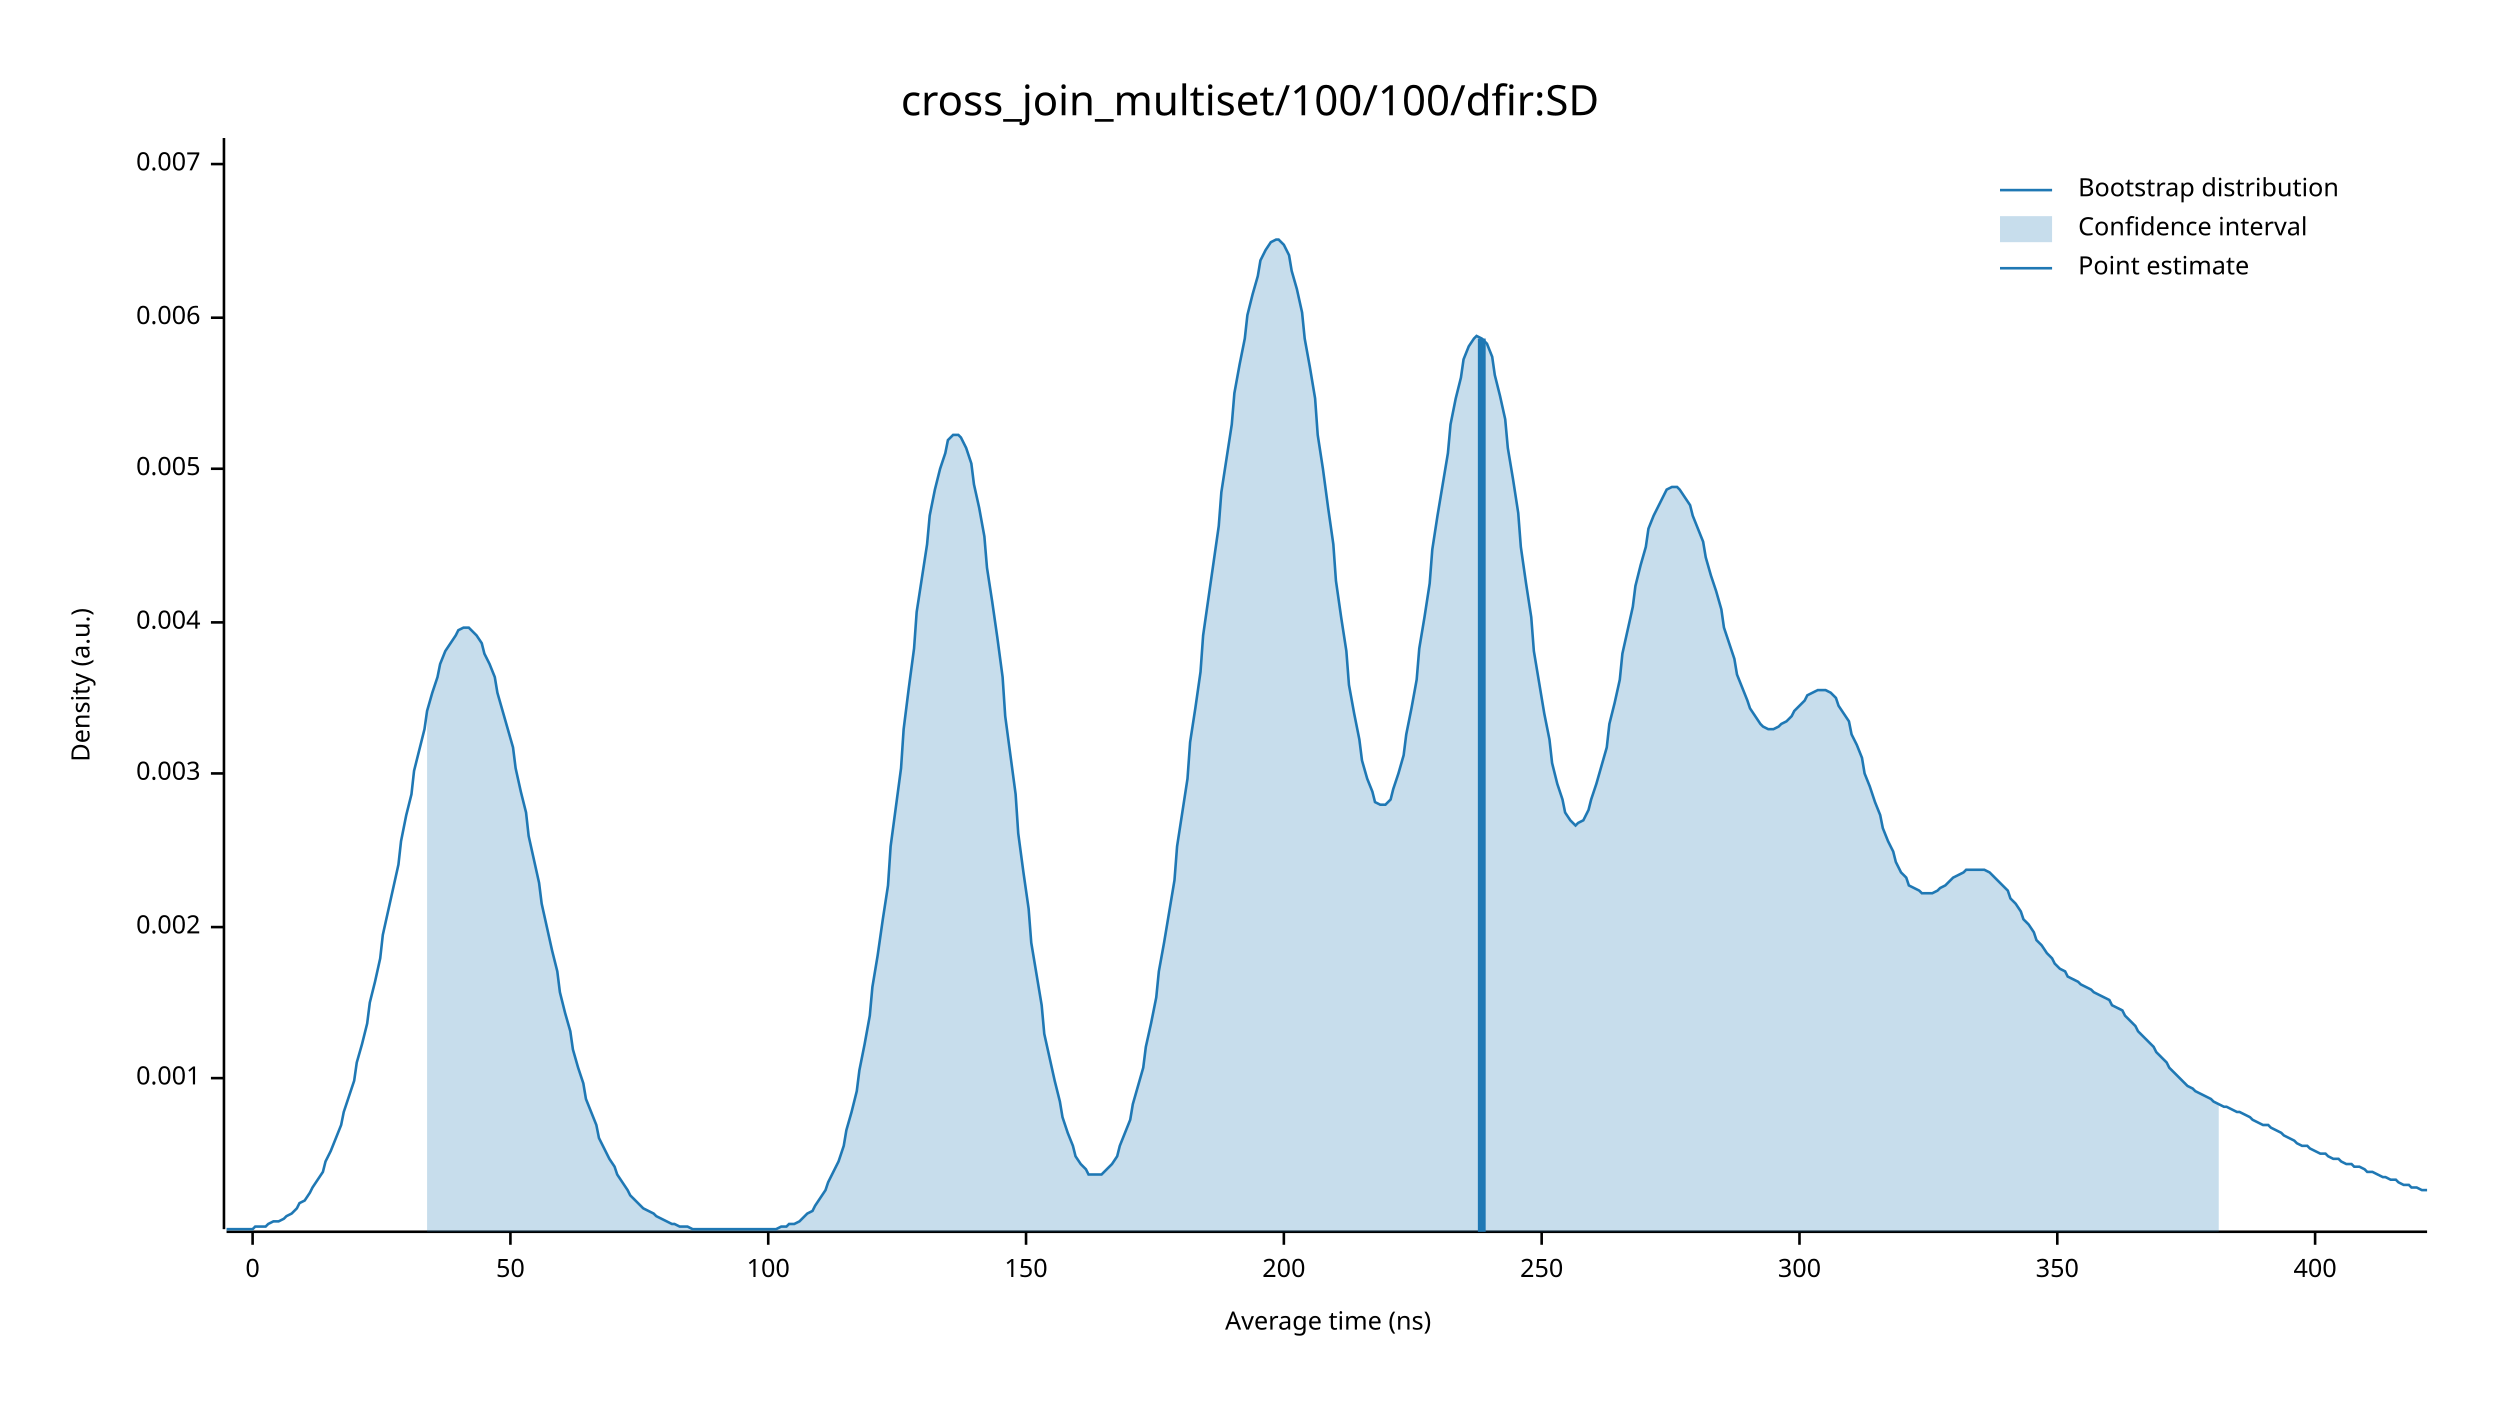
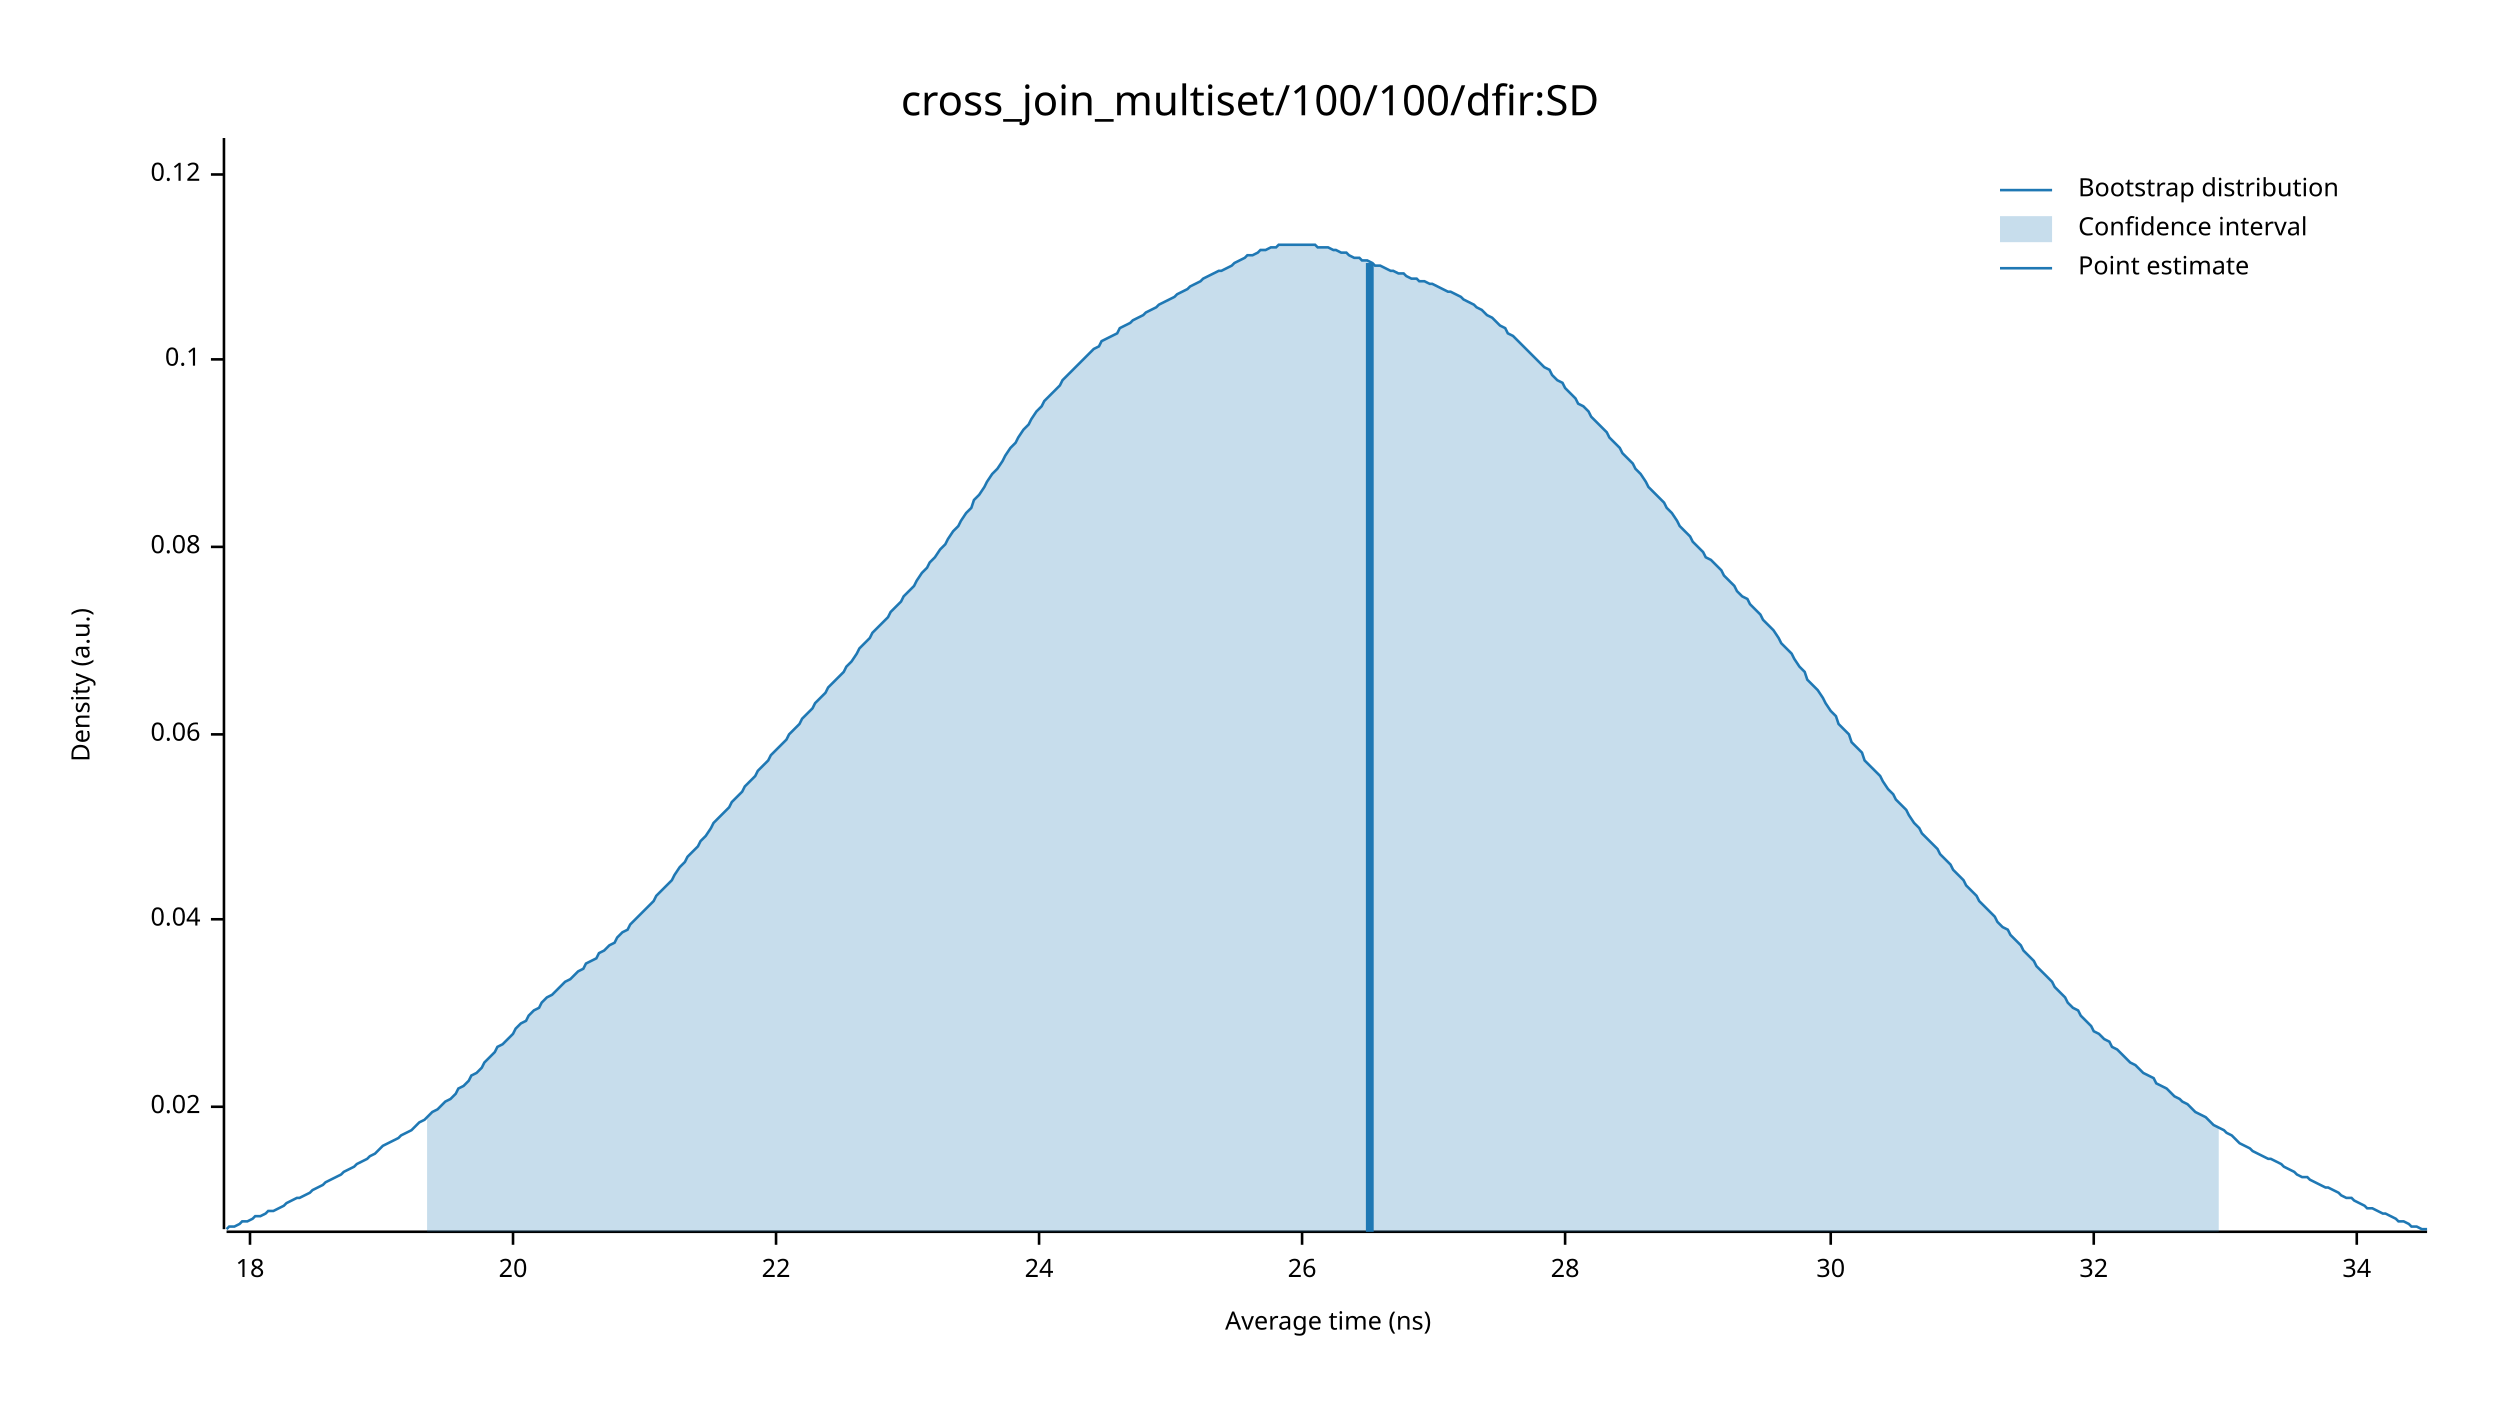
<svg xmlns="http://www.w3.org/2000/svg" width="960" height="540" viewBox="0 0 960 540">
  <text x="480" y="32" dy="0.76em" text-anchor="middle" font-family="sans-serif" font-size="16.129" opacity="1" fill="#000000">
cross_join_multiset/100/100/dfir:SD
</text>
  <text x="27" y="263" dy="0.76em" text-anchor="middle" font-family="sans-serif" font-size="9.677" opacity="1" fill="#000000" transform="rotate(270, 27, 263)">
Density (a.u.)
</text>
  <text x="510" y="513" dy="-0.5ex" text-anchor="middle" font-family="sans-serif" font-size="9.677" opacity="1" fill="#000000">
Average time (ns)
</text>
  <polyline fill="none" opacity="1" stroke="#000000" stroke-width="1" points="86,53 86,472 " />
-   <text x="77" y="414" dy="0.5ex" text-anchor="end" font-family="sans-serif" font-size="9.677" opacity="1" fill="#000000">
- 0.001
+   <text x="77" y="425" dy="0.5ex" text-anchor="end" font-family="sans-serif" font-size="9.677" opacity="1" fill="#000000">
+ 0.02
</text>
-   <polyline fill="none" opacity="1" stroke="#000000" stroke-width="1" points="81,414 86,414 " />
-   <text x="77" y="356" dy="0.5ex" text-anchor="end" font-family="sans-serif" font-size="9.677" opacity="1" fill="#000000">
- 0.002
+   <polyline fill="none" opacity="1" stroke="#000000" stroke-width="1" points="81,425 86,425 " />
+   <text x="77" y="353" dy="0.5ex" text-anchor="end" font-family="sans-serif" font-size="9.677" opacity="1" fill="#000000">
+ 0.04
</text>
-   <polyline fill="none" opacity="1" stroke="#000000" stroke-width="1" points="81,356 86,356 " />
-   <text x="77" y="297" dy="0.5ex" text-anchor="end" font-family="sans-serif" font-size="9.677" opacity="1" fill="#000000">
- 0.003
+   <polyline fill="none" opacity="1" stroke="#000000" stroke-width="1" points="81,353 86,353 " />
+   <text x="77" y="282" dy="0.5ex" text-anchor="end" font-family="sans-serif" font-size="9.677" opacity="1" fill="#000000">
+ 0.06
</text>
-   <polyline fill="none" opacity="1" stroke="#000000" stroke-width="1" points="81,297 86,297 " />
-   <text x="77" y="239" dy="0.5ex" text-anchor="end" font-family="sans-serif" font-size="9.677" opacity="1" fill="#000000">
- 0.004
+   <polyline fill="none" opacity="1" stroke="#000000" stroke-width="1" points="81,282 86,282 " />
+   <text x="77" y="210" dy="0.5ex" text-anchor="end" font-family="sans-serif" font-size="9.677" opacity="1" fill="#000000">
+ 0.08
</text>
-   <polyline fill="none" opacity="1" stroke="#000000" stroke-width="1" points="81,239 86,239 " />
-   <text x="77" y="180" dy="0.5ex" text-anchor="end" font-family="sans-serif" font-size="9.677" opacity="1" fill="#000000">
- 0.005
+   <polyline fill="none" opacity="1" stroke="#000000" stroke-width="1" points="81,210 86,210 " />
+   <text x="77" y="138" dy="0.5ex" text-anchor="end" font-family="sans-serif" font-size="9.677" opacity="1" fill="#000000">
+ 0.1
</text>
-   <polyline fill="none" opacity="1" stroke="#000000" stroke-width="1" points="81,180 86,180 " />
-   <text x="77" y="122" dy="0.5ex" text-anchor="end" font-family="sans-serif" font-size="9.677" opacity="1" fill="#000000">
- 0.006
+   <polyline fill="none" opacity="1" stroke="#000000" stroke-width="1" points="81,138 86,138 " />
+   <text x="77" y="67" dy="0.5ex" text-anchor="end" font-family="sans-serif" font-size="9.677" opacity="1" fill="#000000">
+ 0.12
</text>
-   <polyline fill="none" opacity="1" stroke="#000000" stroke-width="1" points="81,122 86,122 " />
-   <text x="77" y="63" dy="0.5ex" text-anchor="end" font-family="sans-serif" font-size="9.677" opacity="1" fill="#000000">
- 0.007
+   <polyline fill="none" opacity="1" stroke="#000000" stroke-width="1" points="81,67 86,67 " />
+   <polyline fill="none" opacity="1" stroke="#000000" stroke-width="1" points="87,473 932,473 " />
+   <text x="96" y="483" dy="0.76em" text-anchor="middle" font-family="sans-serif" font-size="9.677" opacity="1" fill="#000000">
+ 18
</text>
-   <polyline fill="none" opacity="1" stroke="#000000" stroke-width="1" points="81,63 86,63 " />
-   <polyline fill="none" opacity="1" stroke="#000000" stroke-width="1" points="87,473 932,473 " />
-   <text x="97" y="483" dy="0.76em" text-anchor="middle" font-family="sans-serif" font-size="9.677" opacity="1" fill="#000000">
- 0
+   <polyline fill="none" opacity="1" stroke="#000000" stroke-width="1" points="96,473 96,478 " />
+   <text x="197" y="483" dy="0.76em" text-anchor="middle" font-family="sans-serif" font-size="9.677" opacity="1" fill="#000000">
+ 20
</text>
-   <polyline fill="none" opacity="1" stroke="#000000" stroke-width="1" points="97,473 97,478 " />
-   <text x="196" y="483" dy="0.76em" text-anchor="middle" font-family="sans-serif" font-size="9.677" opacity="1" fill="#000000">
- 50
+   <polyline fill="none" opacity="1" stroke="#000000" stroke-width="1" points="197,473 197,478 " />
+   <text x="298" y="483" dy="0.76em" text-anchor="middle" font-family="sans-serif" font-size="9.677" opacity="1" fill="#000000">
+ 22
</text>
-   <polyline fill="none" opacity="1" stroke="#000000" stroke-width="1" points="196,473 196,478 " />
-   <text x="295" y="483" dy="0.76em" text-anchor="middle" font-family="sans-serif" font-size="9.677" opacity="1" fill="#000000">
- 100
+   <polyline fill="none" opacity="1" stroke="#000000" stroke-width="1" points="298,473 298,478 " />
+   <text x="399" y="483" dy="0.76em" text-anchor="middle" font-family="sans-serif" font-size="9.677" opacity="1" fill="#000000">
+ 24
</text>
-   <polyline fill="none" opacity="1" stroke="#000000" stroke-width="1" points="295,473 295,478 " />
-   <text x="394" y="483" dy="0.76em" text-anchor="middle" font-family="sans-serif" font-size="9.677" opacity="1" fill="#000000">
- 150
+   <polyline fill="none" opacity="1" stroke="#000000" stroke-width="1" points="399,473 399,478 " />
+   <text x="500" y="483" dy="0.76em" text-anchor="middle" font-family="sans-serif" font-size="9.677" opacity="1" fill="#000000">
+ 26
</text>
-   <polyline fill="none" opacity="1" stroke="#000000" stroke-width="1" points="394,473 394,478 " />
-   <text x="493" y="483" dy="0.76em" text-anchor="middle" font-family="sans-serif" font-size="9.677" opacity="1" fill="#000000">
- 200
+   <polyline fill="none" opacity="1" stroke="#000000" stroke-width="1" points="500,473 500,478 " />
+   <text x="601" y="483" dy="0.76em" text-anchor="middle" font-family="sans-serif" font-size="9.677" opacity="1" fill="#000000">
+ 28
</text>
-   <polyline fill="none" opacity="1" stroke="#000000" stroke-width="1" points="493,473 493,478 " />
-   <text x="592" y="483" dy="0.76em" text-anchor="middle" font-family="sans-serif" font-size="9.677" opacity="1" fill="#000000">
- 250
+   <polyline fill="none" opacity="1" stroke="#000000" stroke-width="1" points="601,473 601,478 " />
+   <text x="703" y="483" dy="0.76em" text-anchor="middle" font-family="sans-serif" font-size="9.677" opacity="1" fill="#000000">
+ 30
</text>
-   <polyline fill="none" opacity="1" stroke="#000000" stroke-width="1" points="592,473 592,478 " />
-   <text x="691" y="483" dy="0.76em" text-anchor="middle" font-family="sans-serif" font-size="9.677" opacity="1" fill="#000000">
- 300
+   <polyline fill="none" opacity="1" stroke="#000000" stroke-width="1" points="703,473 703,478 " />
+   <text x="804" y="483" dy="0.76em" text-anchor="middle" font-family="sans-serif" font-size="9.677" opacity="1" fill="#000000">
+ 32
</text>
-   <polyline fill="none" opacity="1" stroke="#000000" stroke-width="1" points="691,473 691,478 " />
-   <text x="790" y="483" dy="0.76em" text-anchor="middle" font-family="sans-serif" font-size="9.677" opacity="1" fill="#000000">
- 350
+   <polyline fill="none" opacity="1" stroke="#000000" stroke-width="1" points="804,473 804,478 " />
+   <text x="905" y="483" dy="0.76em" text-anchor="middle" font-family="sans-serif" font-size="9.677" opacity="1" fill="#000000">
+ 34
</text>
-   <polyline fill="none" opacity="1" stroke="#000000" stroke-width="1" points="790,473 790,478 " />
-   <text x="889" y="483" dy="0.76em" text-anchor="middle" font-family="sans-serif" font-size="9.677" opacity="1" fill="#000000">
- 400
- </text>
-   <polyline fill="none" opacity="1" stroke="#000000" stroke-width="1" points="889,473 889,478 " />
-   <polyline fill="none" opacity="1" stroke="#1F78B4" stroke-width="1" points="87,472 88,472 90,472 92,472 93,472 95,472 97,472 98,471 100,471 102,471 103,470 105,469 107,469 109,468 110,467 112,466 114,464 115,462 117,461 119,458 120,456 122,453 124,450 125,446 127,442 129,437 131,432 132,427 134,421 136,415 137,408 139,401 141,393 142,385 144,377 146,368 147,359 149,350 151,341 153,332 154,323 156,313 158,305 159,296 161,288 163,280 164,273 166,266 168,260 169,255 171,250 173,247 175,244 176,242 178,241 180,241 181,242 183,244 185,247 186,251 188,255 190,260 191,266 193,273 195,280 197,287 198,295 200,304 202,312 203,321 205,330 207,339 208,347 210,356 212,365 214,373 215,381 217,389 219,396 220,403 222,410 224,416 225,422 227,427 229,432 230,437 232,441 234,445 236,448 237,451 239,454 241,457 242,459 244,461 246,463 247,464 249,465 251,466 252,467 254,468 256,469 258,470 259,470 261,471 263,471 264,471 266,472 268,472 269,472 271,472 273,472 274,472 276,472 278,472 280,472 281,472 283,472 285,472 286,472 288,472 290,472 291,472 293,472 295,472 296,472 298,472 300,471 302,471 303,470 305,470 307,469 308,468 310,466 312,465 313,463 315,460 317,457 318,454 320,450 322,446 324,440 325,434 327,427 329,419 330,411 332,401 334,390 335,379 337,367 339,353 341,340 342,325 344,310 346,295 347,280 349,264 351,249 352,235 354,222 356,209 357,198 359,188 361,180 363,174 364,169 366,167 368,167 369,168 371,172 373,178 374,186 376,195 378,206 379,218 381,231 383,245 385,260 386,275 388,290 390,305 391,320 393,335 395,349 396,362 398,374 400,386 401,397 403,406 405,415 407,423 408,429 410,435 412,440 413,444 415,447 417,449 418,451 420,451 422,451 423,451 425,449 427,447 429,444 430,440 432,435 434,430 435,424 437,417 439,410 440,402 442,393 444,383 445,373 447,362 449,350 451,338 452,325 454,312 456,299 457,285 459,272 461,258 462,244 464,230 466,216 468,202 469,189 471,176 473,163 474,151 476,140 478,130 479,121 481,113 483,106 484,100 486,96 488,93 490,92 491,92 493,94 495,98 496,104 498,111 500,120 501,130 503,141 505,153 506,167 508,180 510,195 512,209 513,223 515,237 517,250 518,263 520,274 522,284 523,292 525,299 527,304 528,308 530,309 532,309 534,307 535,303 537,297 539,290 540,282 542,272 544,261 545,249 547,237 549,224 550,211 552,198 554,186 556,174 557,163 559,153 561,145 562,138 564,133 566,130 567,129 569,130 571,132 573,137 574,144 576,152 578,161 579,172 581,184 583,197 584,210 586,224 588,237 589,250 591,262 593,274 595,284 596,293 598,301 600,307 601,312 603,315 605,317 606,316 608,315 610,311 611,307 613,301 615,294 617,287 618,278 620,270 622,261 623,251 625,242 627,233 628,225 630,217 632,210 633,203 635,198 637,194 639,190 640,188 642,187 644,187 645,188 647,191 649,194 650,198 652,203 654,208 655,214 657,221 659,227 661,234 662,241 664,247 666,253 667,259 669,264 671,269 672,272 674,275 676,278 677,279 679,280 681,280 683,279 684,278 686,277 688,275 689,273 691,271 693,269 694,267 696,266 698,265 700,265 701,265 703,266 705,268 706,271 708,274 710,277 711,282 713,286 715,291 716,297 718,302 720,308 722,313 723,318 725,323 727,327 728,331 730,335 732,337 733,340 735,341 737,342 738,343 740,343 742,343 744,342 745,341 747,340 749,338 750,337 752,336 754,335 755,334 757,334 759,334 760,334 762,334 764,335 766,337 767,338 769,340 771,342 772,345 774,347 776,350 777,353 779,355 781,358 782,361 784,363 786,366 788,368 789,370 791,372 793,373 794,375 796,376 798,377 799,378 801,379 803,380 804,381 806,382 808,383 810,384 811,386 813,387 815,388 816,390 818,392 820,394 821,396 823,398 825,400 827,402 828,404 830,406 832,408 833,410 835,412 837,414 838,415 840,417 842,418 843,419 845,420 847,421 849,422 850,423 852,424 854,425 855,425 857,426 859,427 860,427 862,428 864,429 865,430 867,431 869,432 871,432 872,433 874,434 876,435 877,436 879,437 881,438 882,439 884,440 886,440 887,441 889,442 891,443 893,443 894,444 896,445 898,445 899,446 901,447 903,447 904,448 906,448 908,449 909,450 911,450 913,451 915,452 916,452 918,453 920,453 921,454 923,455 925,455 926,456 928,456 930,457 932,457 " />
-   <polygon opacity="0.25" fill="#1F78B4" points="164,273 166,266 168,260 169,255 171,250 173,247 175,244 176,242 178,241 180,241 181,242 183,244 185,247 186,251 188,255 190,260 191,266 193,273 195,280 197,287 198,295 200,304 202,312 203,321 205,330 207,339 208,347 210,356 212,365 214,373 215,381 217,389 219,396 220,403 222,410 224,416 225,422 227,427 229,432 230,437 232,441 234,445 236,448 237,451 239,454 241,457 242,459 244,461 246,463 247,464 249,465 251,466 252,467 254,468 256,469 258,470 259,470 261,471 263,471 264,471 266,472 268,472 269,472 271,472 273,472 274,472 276,472 278,472 280,472 281,472 283,472 285,472 286,472 288,472 290,472 291,472 293,472 295,472 296,472 298,472 300,471 302,471 303,470 305,470 307,469 308,468 310,466 312,465 313,463 315,460 317,457 318,454 320,450 322,446 324,440 325,434 327,427 329,419 330,411 332,401 334,390 335,379 337,367 339,353 341,340 342,325 344,310 346,295 347,280 349,264 351,249 352,235 354,222 356,209 357,198 359,188 361,180 363,174 364,169 366,167 368,167 369,168 371,172 373,178 374,186 376,195 378,206 379,218 381,231 383,245 385,260 386,275 388,290 390,305 391,320 393,335 395,349 396,362 398,374 400,386 401,397 403,406 405,415 407,423 408,429 410,435 412,440 413,444 415,447 417,449 418,451 420,451 422,451 423,451 425,449 427,447 429,444 430,440 432,435 434,430 435,424 437,417 439,410 440,402 442,393 444,383 445,373 447,362 449,350 451,338 452,325 454,312 456,299 457,285 459,272 461,258 462,244 464,230 466,216 468,202 469,189 471,176 473,163 474,151 476,140 478,130 479,121 481,113 483,106 484,100 486,96 488,93 490,92 491,92 493,94 495,98 496,104 498,111 500,120 501,130 503,141 505,153 506,167 508,180 510,195 512,209 513,223 515,237 517,250 518,263 520,274 522,284 523,292 525,299 527,304 528,308 530,309 532,309 534,307 535,303 537,297 539,290 540,282 542,272 544,261 545,249 547,237 549,224 550,211 552,198 554,186 556,174 557,163 559,153 561,145 562,138 564,133 566,130 567,129 569,130 571,132 573,137 574,144 576,152 578,161 579,172 581,184 583,197 584,210 586,224 588,237 589,250 591,262 593,274 595,284 596,293 598,301 600,307 601,312 603,315 605,317 606,316 608,315 610,311 611,307 613,301 615,294 617,287 618,278 620,270 622,261 623,251 625,242 627,233 628,225 630,217 632,210 633,203 635,198 637,194 639,190 640,188 642,187 644,187 645,188 647,191 649,194 650,198 652,203 654,208 655,214 657,221 659,227 661,234 662,241 664,247 666,253 667,259 669,264 671,269 672,272 674,275 676,278 677,279 679,280 681,280 683,279 684,278 686,277 688,275 689,273 691,271 693,269 694,267 696,266 698,265 700,265 701,265 703,266 705,268 706,271 708,274 710,277 711,282 713,286 715,291 716,297 718,302 720,308 722,313 723,318 725,323 727,327 728,331 730,335 732,337 733,340 735,341 737,342 738,343 740,343 742,343 744,342 745,341 747,340 749,338 750,337 752,336 754,335 755,334 757,334 759,334 760,334 762,334 764,335 766,337 767,338 769,340 771,342 772,345 774,347 776,350 777,353 779,355 781,358 782,361 784,363 786,366 788,368 789,370 791,372 793,373 794,375 796,376 798,377 799,378 801,379 803,380 804,381 806,382 808,383 810,384 811,386 813,387 815,388 816,390 818,392 820,394 821,396 823,398 825,400 827,402 828,404 830,406 832,408 833,410 835,412 837,414 838,415 840,417 842,418 843,419 845,420 847,421 849,422 850,423 852,424 852,473 164,473 " />
-   <polyline fill="none" opacity="1" stroke="#1F78B4" stroke-width="3" points="569,473 569,130 " />
+   <polyline fill="none" opacity="1" stroke="#000000" stroke-width="1" points="905,473 905,478 " />
+   <polyline fill="none" opacity="1" stroke="#1F78B4" stroke-width="1" points="87,472 88,471 90,471 92,470 93,469 95,469 97,468 98,467 100,467 102,466 103,465 105,465 107,464 109,463 110,462 112,461 114,460 115,460 117,459 119,458 120,457 122,456 124,455 125,454 127,453 129,452 131,451 132,450 134,449 136,448 137,447 139,446 141,445 142,444 144,443 146,441 147,440 149,439 151,438 153,437 154,436 156,435 158,434 159,433 161,431 163,430 164,429 166,427 168,426 169,425 171,423 173,422 175,420 176,418 178,417 180,415 181,413 183,412 185,410 186,408 188,406 190,404 191,402 193,401 195,399 197,397 198,395 200,393 202,392 203,390 205,388 207,387 208,385 210,383 212,382 214,380 215,379 217,377 219,376 220,375 222,373 224,372 225,370 227,369 229,368 230,366 232,365 234,363 236,362 237,360 239,358 241,357 242,355 244,353 246,351 247,350 249,348 251,346 252,344 254,342 256,340 258,338 259,336 261,333 263,331 264,329 266,327 268,325 269,323 271,321 273,318 274,316 276,314 278,312 280,310 281,308 283,306 285,304 286,302 288,300 290,298 291,296 293,294 295,292 296,290 298,288 300,286 302,284 303,282 305,280 307,278 308,276 310,274 312,272 313,270 315,268 317,266 318,264 320,262 322,260 324,258 325,256 327,254 329,251 330,249 332,247 334,245 335,243 337,241 339,239 341,237 342,235 344,233 346,231 347,229 349,227 351,225 352,223 354,220 356,218 357,216 359,214 361,211 363,209 364,207 366,204 368,202 369,200 371,197 373,195 374,192 376,190 378,187 379,185 381,182 383,180 385,177 386,175 388,172 390,170 391,168 393,165 395,163 396,161 398,158 400,156 401,154 403,152 405,150 407,148 408,146 410,144 412,142 413,141 415,139 417,137 418,136 420,134 422,133 423,131 425,130 427,129 429,128 430,126 432,125 434,124 435,123 437,122 439,121 440,120 442,119 444,118 445,117 447,116 449,115 451,114 452,113 454,112 456,111 457,110 459,109 461,108 462,107 464,106 466,105 468,104 469,104 471,103 473,102 474,101 476,100 478,99 479,98 481,98 483,97 484,96 486,96 488,95 490,95 491,94 493,94 495,94 496,94 498,94 500,94 501,94 503,94 505,94 506,95 508,95 510,95 512,96 513,96 515,97 517,97 518,98 520,99 522,99 523,100 525,100 527,101 528,102 530,102 532,103 534,104 535,104 537,105 539,105 540,106 542,107 544,107 545,108 547,108 549,109 550,109 552,110 554,111 556,112 557,112 559,113 561,114 562,115 564,116 566,117 567,118 569,119 571,121 573,122 574,123 576,125 578,126 579,128 581,129 583,131 584,132 586,134 588,136 589,137 591,139 593,141 595,142 596,144 598,146 600,147 601,149 603,151 605,153 606,155 608,156 610,158 611,160 613,162 615,164 617,166 618,168 620,170 622,172 623,174 625,176 627,178 628,180 630,182 632,185 633,187 635,189 637,191 639,193 640,195 642,197 644,200 645,202 647,204 649,206 650,208 652,210 654,212 655,214 657,215 659,217 661,219 662,221 664,223 666,225 667,227 669,229 671,230 672,232 674,234 676,236 677,238 679,240 681,242 683,245 684,247 686,249 688,251 689,253 691,256 693,258 694,261 696,263 698,265 700,268 701,270 703,273 705,275 706,278 708,280 710,282 711,285 713,287 715,289 716,292 718,294 720,296 722,298 723,300 725,303 727,305 728,307 730,309 732,311 733,313 735,316 737,318 738,320 740,322 742,324 744,326 745,328 747,330 749,332 750,334 752,336 754,338 755,340 757,342 759,344 760,346 762,348 764,350 766,352 767,354 769,356 771,357 772,359 774,361 776,363 777,365 779,367 781,369 782,371 784,373 786,375 788,377 789,379 791,381 793,383 794,385 796,387 798,388 799,390 801,392 803,394 804,396 806,397 808,399 810,400 811,402 813,403 815,405 816,406 818,408 820,409 821,410 823,412 825,413 827,414 828,416 830,417 832,418 833,419 835,421 837,422 838,423 840,424 842,426 843,427 845,428 847,429 849,431 850,432 852,433 854,434 855,435 857,436 859,438 860,439 862,440 864,441 865,442 867,443 869,444 871,445 872,445 874,446 876,447 877,448 879,449 881,450 882,451 884,452 886,452 887,453 889,454 891,455 893,456 894,456 896,457 898,458 899,459 901,460 903,460 904,461 906,462 908,463 909,464 911,464 913,465 915,466 916,466 918,467 920,468 921,469 923,469 925,470 926,471 928,471 930,472 932,472 " />
+   <polygon opacity="0.25" fill="#1F78B4" points="164,429 166,427 168,426 169,425 171,423 173,422 175,420 176,418 178,417 180,415 181,413 183,412 185,410 186,408 188,406 190,404 191,402 193,401 195,399 197,397 198,395 200,393 202,392 203,390 205,388 207,387 208,385 210,383 212,382 214,380 215,379 217,377 219,376 220,375 222,373 224,372 225,370 227,369 229,368 230,366 232,365 234,363 236,362 237,360 239,358 241,357 242,355 244,353 246,351 247,350 249,348 251,346 252,344 254,342 256,340 258,338 259,336 261,333 263,331 264,329 266,327 268,325 269,323 271,321 273,318 274,316 276,314 278,312 280,310 281,308 283,306 285,304 286,302 288,300 290,298 291,296 293,294 295,292 296,290 298,288 300,286 302,284 303,282 305,280 307,278 308,276 310,274 312,272 313,270 315,268 317,266 318,264 320,262 322,260 324,258 325,256 327,254 329,251 330,249 332,247 334,245 335,243 337,241 339,239 341,237 342,235 344,233 346,231 347,229 349,227 351,225 352,223 354,220 356,218 357,216 359,214 361,211 363,209 364,207 366,204 368,202 369,200 371,197 373,195 374,192 376,190 378,187 379,185 381,182 383,180 385,177 386,175 388,172 390,170 391,168 393,165 395,163 396,161 398,158 400,156 401,154 403,152 405,150 407,148 408,146 410,144 412,142 413,141 415,139 417,137 418,136 420,134 422,133 423,131 425,130 427,129 429,128 430,126 432,125 434,124 435,123 437,122 439,121 440,120 442,119 444,118 445,117 447,116 449,115 451,114 452,113 454,112 456,111 457,110 459,109 461,108 462,107 464,106 466,105 468,104 469,104 471,103 473,102 474,101 476,100 478,99 479,98 481,98 483,97 484,96 486,96 488,95 490,95 491,94 493,94 495,94 496,94 498,94 500,94 501,94 503,94 505,94 506,95 508,95 510,95 512,96 513,96 515,97 517,97 518,98 520,99 522,99 523,100 525,100 527,101 528,102 530,102 532,103 534,104 535,104 537,105 539,105 540,106 542,107 544,107 545,108 547,108 549,109 550,109 552,110 554,111 556,112 557,112 559,113 561,114 562,115 564,116 566,117 567,118 569,119 571,121 573,122 574,123 576,125 578,126 579,128 581,129 583,131 584,132 586,134 588,136 589,137 591,139 593,141 595,142 596,144 598,146 600,147 601,149 603,151 605,153 606,155 608,156 610,158 611,160 613,162 615,164 617,166 618,168 620,170 622,172 623,174 625,176 627,178 628,180 630,182 632,185 633,187 635,189 637,191 639,193 640,195 642,197 644,200 645,202 647,204 649,206 650,208 652,210 654,212 655,214 657,215 659,217 661,219 662,221 664,223 666,225 667,227 669,229 671,230 672,232 674,234 676,236 677,238 679,240 681,242 683,245 684,247 686,249 688,251 689,253 691,256 693,258 694,261 696,263 698,265 700,268 701,270 703,273 705,275 706,278 708,280 710,282 711,285 713,287 715,289 716,292 718,294 720,296 722,298 723,300 725,303 727,305 728,307 730,309 732,311 733,313 735,316 737,318 738,320 740,322 742,324 744,326 745,328 747,330 749,332 750,334 752,336 754,338 755,340 757,342 759,344 760,346 762,348 764,350 766,352 767,354 769,356 771,357 772,359 774,361 776,363 777,365 779,367 781,369 782,371 784,373 786,375 788,377 789,379 791,381 793,383 794,385 796,387 798,388 799,390 801,392 803,394 804,396 806,397 808,399 810,400 811,402 813,403 815,405 816,406 818,408 820,409 821,410 823,412 825,413 827,414 828,416 830,417 832,418 833,419 835,421 837,422 838,423 840,424 842,426 843,427 845,428 847,429 849,431 850,432 852,433 852,473 164,473 " />
+   <polyline fill="none" opacity="1" stroke="#1F78B4" stroke-width="3" points="526,473 526,101 " />
  <text x="798" y="68" dy="0.76em" text-anchor="start" font-family="sans-serif" font-size="9.677" opacity="1" fill="#000000">
Bootstrap distribution
</text>
  <text x="798" y="83" dy="0.76em" text-anchor="start" font-family="sans-serif" font-size="9.677" opacity="1" fill="#000000">
Confidence interval
</text>
  <text x="798" y="98" dy="0.76em" text-anchor="start" font-family="sans-serif" font-size="9.677" opacity="1" fill="#000000">
Point estimate
</text>
  <polyline fill="none" opacity="1" stroke="#1F78B4" stroke-width="1" points="768,73 788,73 " />
  <rect x="768" y="83" width="20" height="10" opacity="0.25" fill="#1F78B4" stroke="none" />
  <polyline fill="none" opacity="1" stroke="#1F78B4" stroke-width="1" points="768,103 788,103 " />
</svg>
